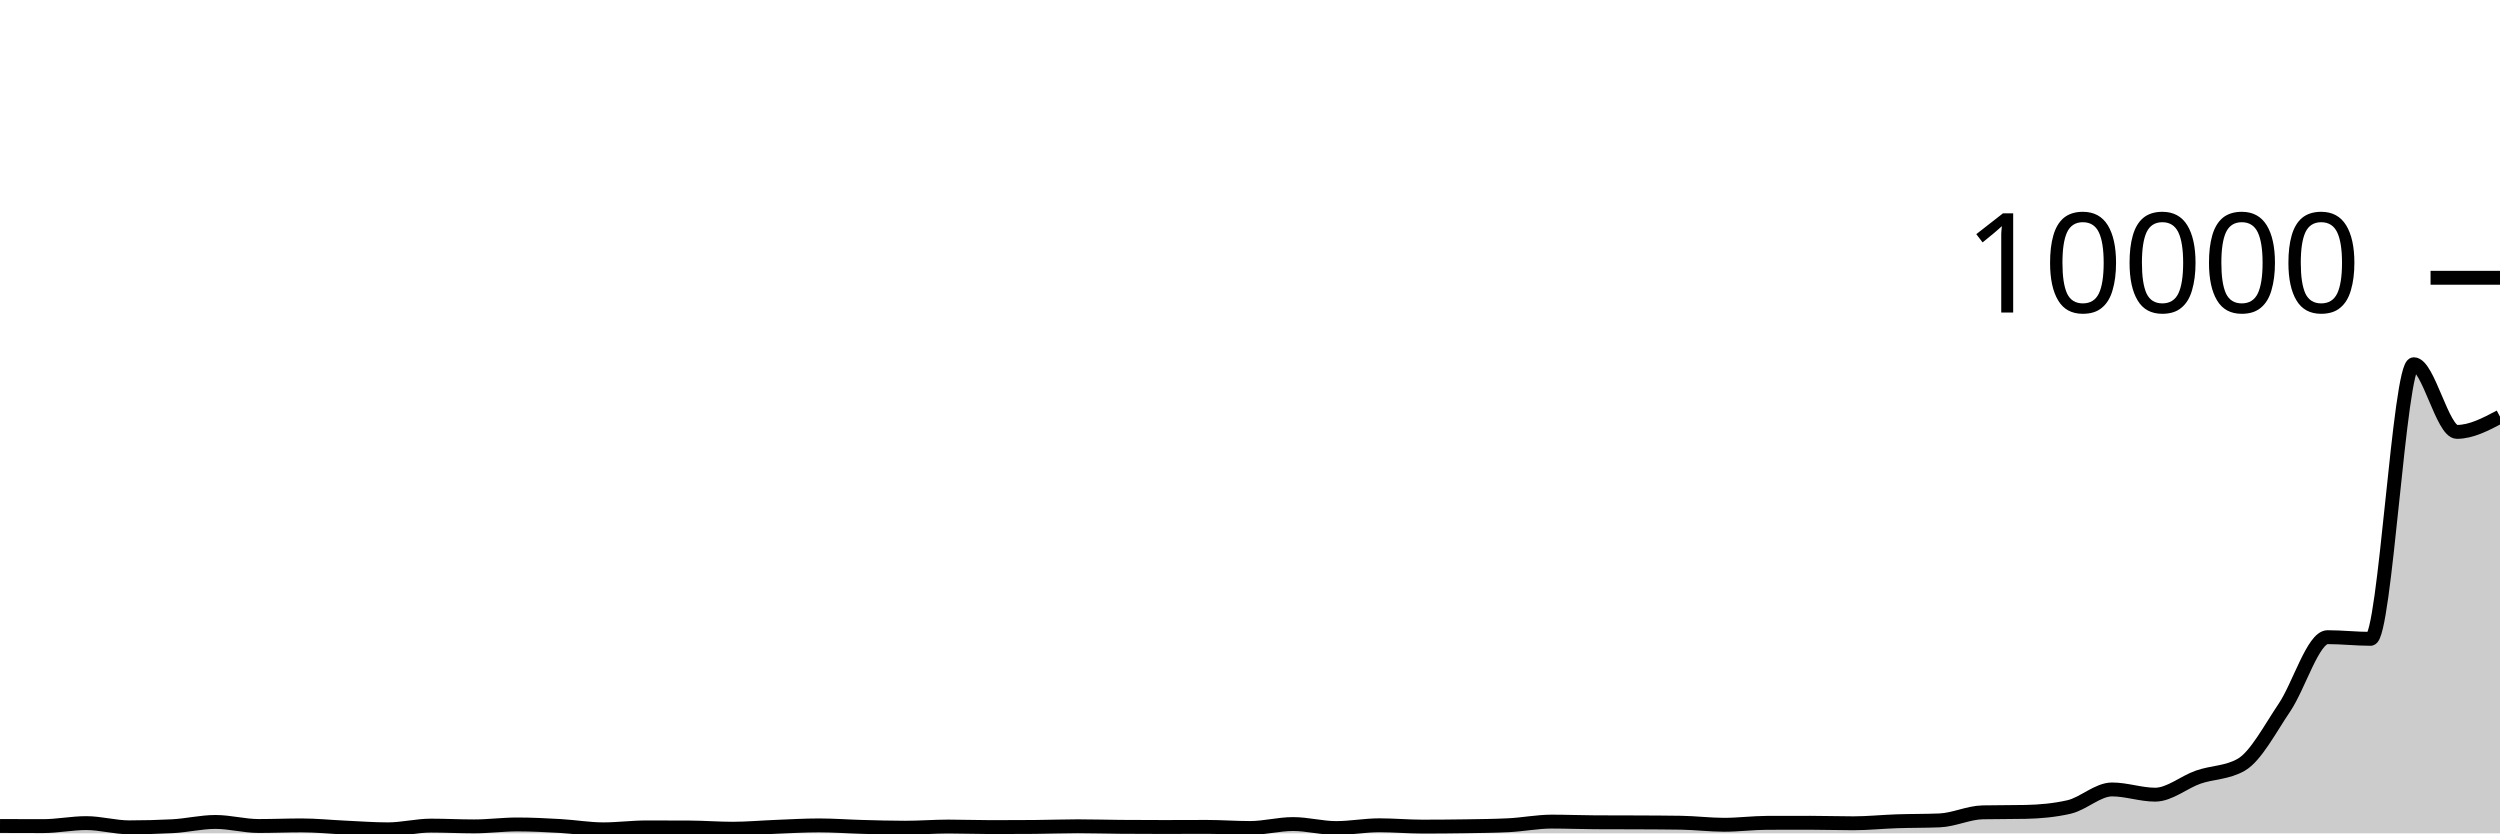
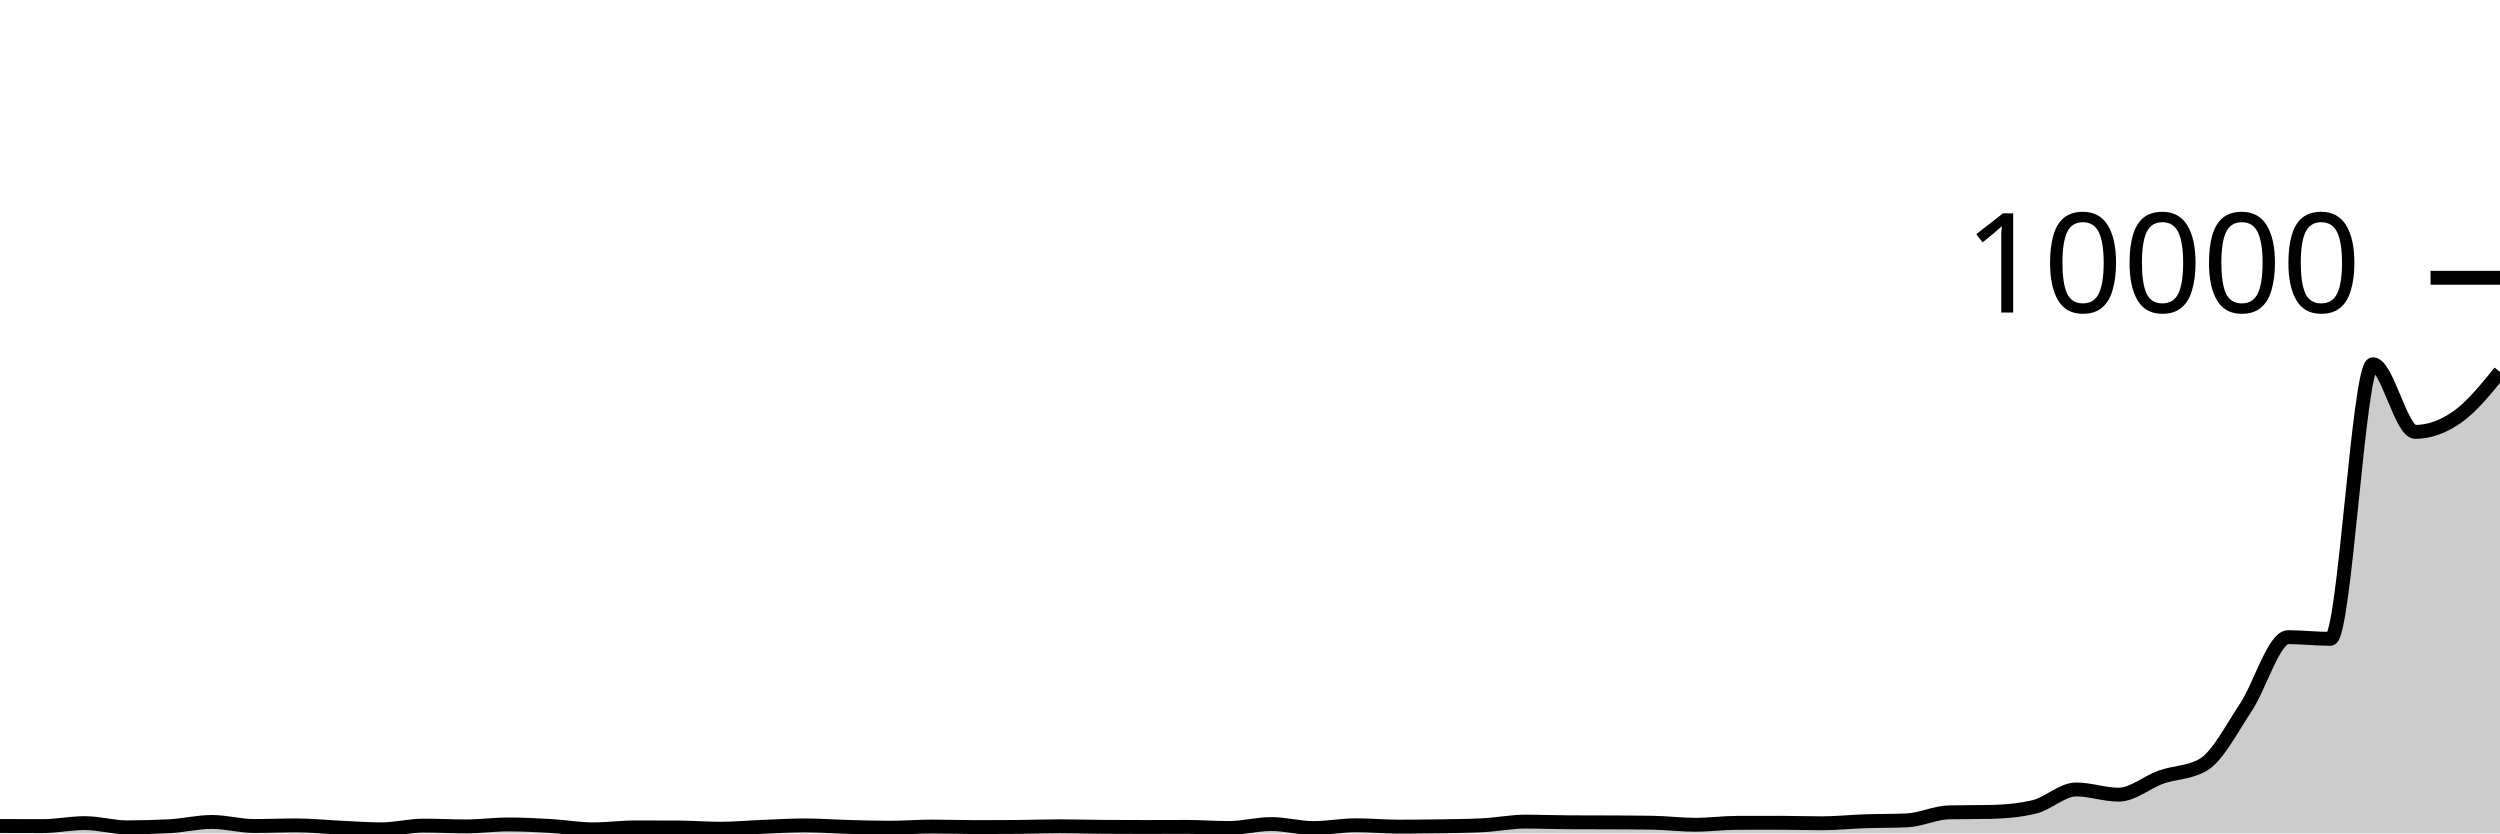
<svg xmlns="http://www.w3.org/2000/svg" viewBox="0 0 180 60">
  <g transform="translate(0,20)">
-     <path class="area" fill="rgba(0, 0, 0, 0.2)" d="M0,39.472C1.034,39.476,2.069,39.48,3.103,39.48C4.138,39.48,5.172,39.264,6.207,39.264C7.241,39.264,8.276,39.568,9.31,39.568C10.345,39.568,11.379,39.541,12.414,39.488C13.448,39.435,14.483,39.18,15.517,39.18C16.552,39.18,17.586,39.472,18.621,39.472C19.655,39.472,20.69,39.428,21.724,39.428C22.759,39.428,23.793,39.537,24.828,39.584C25.862,39.631,26.897,39.712,27.931,39.712C28.966,39.712,30,39.444,31.034,39.444C32.069,39.444,33.103,39.5,34.138,39.5C35.172,39.5,36.207,39.36,37.241,39.36C38.276,39.36,39.31,39.413,40.345,39.472C41.379,39.531,42.414,39.712,43.448,39.712C44.483,39.712,45.517,39.572,46.552,39.572C47.586,39.572,48.621,39.575,49.655,39.58C50.69,39.585,51.724,39.668,52.759,39.668C53.793,39.668,54.828,39.572,55.862,39.532C56.897,39.492,57.931,39.428,58.966,39.428C60,39.428,61.034,39.508,62.069,39.536C63.103,39.564,64.138,39.596,65.172,39.596C66.207,39.596,67.241,39.512,68.276,39.512C69.31,39.512,70.345,39.552,71.379,39.552C72.414,39.552,73.448,39.548,74.483,39.54C75.517,39.532,76.552,39.492,77.586,39.492C78.621,39.492,79.655,39.524,80.69,39.532C81.724,39.54,82.759,39.544,83.793,39.544C84.828,39.544,85.862,39.536,86.897,39.536C87.931,39.536,88.966,39.616,90,39.616C91.034,39.616,92.069,39.332,93.103,39.332C94.138,39.332,95.172,39.62,96.207,39.62C97.241,39.62,98.276,39.42,99.31,39.42C100.345,39.42,101.379,39.516,102.414,39.516C103.448,39.516,104.483,39.508,105.517,39.492C106.552,39.476,107.586,39.467,108.621,39.416C109.655,39.365,110.69,39.156,111.724,39.156C112.759,39.156,113.793,39.199,114.828,39.204C115.862,39.209,116.897,39.207,117.931,39.212C118.966,39.217,120,39.22,121.034,39.236C122.069,39.252,123.103,39.384,124.138,39.384C125.172,39.384,126.207,39.247,127.241,39.244C128.276,39.241,129.31,39.24,130.345,39.24C131.379,39.24,132.414,39.276,133.448,39.276C134.483,39.276,135.517,39.167,136.552,39.132C137.586,39.097,138.621,39.111,139.655,39.068C140.69,39.025,141.724,38.509,142.759,38.488C143.793,38.467,144.828,38.477,145.862,38.456C146.897,38.435,147.931,38.339,148.966,38.104C150,37.869,151.034,36.84,152.069,36.84C153.103,36.84,154.138,37.216,155.172,37.216C156.207,37.216,157.241,36.312,158.276,35.952C159.31,35.592,160.345,35.653,161.379,35.056C162.414,34.459,163.448,32.47,164.483,30.94C165.517,29.41,166.552,25.876,167.586,25.876C168.621,25.876,169.655,25.996,170.69,25.996C171.724,25.996,172.759,6.224,173.793,6.224C174.828,6.224,175.862,11.096,176.897,11.096C177.931,11.096,178.966,10.55,180,10.004L180,40C178.966,40,177.931,40,176.897,40C175.862,40,174.828,40,173.793,40C172.759,40,171.724,40,170.69,40C169.655,40,168.621,40,167.586,40C166.552,40,165.517,40,164.483,40C163.448,40,162.414,40,161.379,40C160.345,40,159.31,40,158.276,40C157.241,40,156.207,40,155.172,40C154.138,40,153.103,40,152.069,40C151.034,40,150,40,148.966,40C147.931,40,146.897,40,145.862,40C144.828,40,143.793,40,142.759,40C141.724,40,140.69,40,139.655,40C138.621,40,137.586,40,136.552,40C135.517,40,134.483,40,133.448,40C132.414,40,131.379,40,130.345,40C129.31,40,128.276,40,127.241,40C126.207,40,125.172,40,124.138,40C123.103,40,122.069,40,121.034,40C120,40,118.966,40,117.931,40C116.897,40,115.862,40,114.828,40C113.793,40,112.759,40,111.724,40C110.69,40,109.655,40,108.621,40C107.586,40,106.552,40,105.517,40C104.483,40,103.448,40,102.414,40C101.379,40,100.345,40,99.31,40C98.276,40,97.241,40,96.207,40C95.172,40,94.138,40,93.103,40C92.069,40,91.034,40,90,40C88.966,40,87.931,40,86.897,40C85.862,40,84.828,40,83.793,40C82.759,40,81.724,40,80.69,40C79.655,40,78.621,40,77.586,40C76.552,40,75.517,40,74.483,40C73.448,40,72.414,40,71.379,40C70.345,40,69.31,40,68.276,40C67.241,40,66.207,40,65.172,40C64.138,40,63.103,40,62.069,40C61.034,40,60,40,58.966,40C57.931,40,56.897,40,55.862,40C54.828,40,53.793,40,52.759,40C51.724,40,50.69,40,49.655,40C48.621,40,47.586,40,46.552,40C45.517,40,44.483,40,43.448,40C42.414,40,41.379,40,40.345,40C39.31,40,38.276,40,37.241,40C36.207,40,35.172,40,34.138,40C33.103,40,32.069,40,31.034,40C30,40,28.966,40,27.931,40C26.897,40,25.862,40,24.828,40C23.793,40,22.759,40,21.724,40C20.69,40,19.655,40,18.621,40C17.586,40,16.552,40,15.517,40C14.483,40,13.448,40,12.414,40C11.379,40,10.345,40,9.31,40C8.276,40,7.241,40,6.207,40C5.172,40,4.138,40,3.103,40C2.069,40,1.034,40,0,40Z" />
-     <path class="line" stroke="black" fill="none" d="M0,39.472C1.034,39.476,2.069,39.48,3.103,39.48C4.138,39.48,5.172,39.264,6.207,39.264C7.241,39.264,8.276,39.568,9.31,39.568C10.345,39.568,11.379,39.541,12.414,39.488C13.448,39.435,14.483,39.18,15.517,39.18C16.552,39.18,17.586,39.472,18.621,39.472C19.655,39.472,20.69,39.428,21.724,39.428C22.759,39.428,23.793,39.537,24.828,39.584C25.862,39.631,26.897,39.712,27.931,39.712C28.966,39.712,30,39.444,31.034,39.444C32.069,39.444,33.103,39.5,34.138,39.5C35.172,39.5,36.207,39.36,37.241,39.36C38.276,39.36,39.31,39.413,40.345,39.472C41.379,39.531,42.414,39.712,43.448,39.712C44.483,39.712,45.517,39.572,46.552,39.572C47.586,39.572,48.621,39.575,49.655,39.58C50.69,39.585,51.724,39.668,52.759,39.668C53.793,39.668,54.828,39.572,55.862,39.532C56.897,39.492,57.931,39.428,58.966,39.428C60,39.428,61.034,39.508,62.069,39.536C63.103,39.564,64.138,39.596,65.172,39.596C66.207,39.596,67.241,39.512,68.276,39.512C69.31,39.512,70.345,39.552,71.379,39.552C72.414,39.552,73.448,39.548,74.483,39.54C75.517,39.532,76.552,39.492,77.586,39.492C78.621,39.492,79.655,39.524,80.69,39.532C81.724,39.54,82.759,39.544,83.793,39.544C84.828,39.544,85.862,39.536,86.897,39.536C87.931,39.536,88.966,39.616,90,39.616C91.034,39.616,92.069,39.332,93.103,39.332C94.138,39.332,95.172,39.62,96.207,39.62C97.241,39.62,98.276,39.42,99.31,39.42C100.345,39.42,101.379,39.516,102.414,39.516C103.448,39.516,104.483,39.508,105.517,39.492C106.552,39.476,107.586,39.467,108.621,39.416C109.655,39.365,110.69,39.156,111.724,39.156C112.759,39.156,113.793,39.199,114.828,39.204C115.862,39.209,116.897,39.207,117.931,39.212C118.966,39.217,120,39.22,121.034,39.236C122.069,39.252,123.103,39.384,124.138,39.384C125.172,39.384,126.207,39.247,127.241,39.244C128.276,39.241,129.31,39.24,130.345,39.24C131.379,39.24,132.414,39.276,133.448,39.276C134.483,39.276,135.517,39.167,136.552,39.132C137.586,39.097,138.621,39.111,139.655,39.068C140.69,39.025,141.724,38.509,142.759,38.488C143.793,38.467,144.828,38.477,145.862,38.456C146.897,38.435,147.931,38.339,148.966,38.104C150,37.869,151.034,36.84,152.069,36.84C153.103,36.84,154.138,37.216,155.172,37.216C156.207,37.216,157.241,36.312,158.276,35.952C159.31,35.592,160.345,35.653,161.379,35.056C162.414,34.459,163.448,32.47,164.483,30.94C165.517,29.41,166.552,25.876,167.586,25.876C168.621,25.876,169.655,25.996,170.69,25.996C171.724,25.996,172.759,6.224,173.793,6.224C174.828,6.224,175.862,11.096,176.897,11.096C177.931,11.096,178.966,10.55,180,10.004" />
+     <path class="area" fill="rgba(0, 0, 0, 0.2)" d="M0,39.472C1.017,39.476,2.034,39.48,3.051,39.48C4.068,39.48,5.085,39.264,6.102,39.264C7.119,39.264,8.136,39.568,9.153,39.568C10.169,39.568,11.186,39.541,12.203,39.488C13.22,39.435,14.237,39.18,15.254,39.18C16.271,39.18,17.288,39.472,18.305,39.472C19.322,39.472,20.339,39.428,21.356,39.428C22.373,39.428,23.39,39.537,24.407,39.584C25.424,39.631,26.441,39.712,27.458,39.712C28.475,39.712,29.492,39.444,30.508,39.444C31.525,39.444,32.542,39.5,33.559,39.5C34.576,39.5,35.593,39.36,36.61,39.36C37.627,39.36,38.644,39.413,39.661,39.472C40.678,39.531,41.695,39.712,42.712,39.712C43.729,39.712,44.746,39.572,45.763,39.572C46.78,39.572,47.797,39.575,48.814,39.58C49.831,39.585,50.847,39.668,51.864,39.668C52.881,39.668,53.898,39.572,54.915,39.532C55.932,39.492,56.949,39.428,57.966,39.428C58.983,39.428,60,39.508,61.017,39.536C62.034,39.564,63.051,39.596,64.068,39.596C65.085,39.596,66.102,39.512,67.119,39.512C68.136,39.512,69.153,39.552,70.169,39.552C71.186,39.552,72.203,39.548,73.22,39.54C74.237,39.532,75.254,39.492,76.271,39.492C77.288,39.492,78.305,39.524,79.322,39.532C80.339,39.54,81.356,39.544,82.373,39.544C83.39,39.544,84.407,39.536,85.424,39.536C86.441,39.536,87.458,39.616,88.475,39.616C89.492,39.616,90.508,39.332,91.525,39.332C92.542,39.332,93.559,39.62,94.576,39.62C95.593,39.62,96.61,39.42,97.627,39.42C98.644,39.42,99.661,39.516,100.678,39.516C101.695,39.516,102.712,39.508,103.729,39.492C104.746,39.476,105.763,39.467,106.78,39.416C107.797,39.365,108.814,39.156,109.831,39.156C110.847,39.156,111.864,39.199,112.881,39.204C113.898,39.209,114.915,39.207,115.932,39.212C116.949,39.217,117.966,39.22,118.983,39.236C120,39.252,121.017,39.384,122.034,39.384C123.051,39.384,124.068,39.247,125.085,39.244C126.102,39.241,127.119,39.24,128.136,39.24C129.153,39.24,130.169,39.276,131.186,39.276C132.203,39.276,133.22,39.167,134.237,39.132C135.254,39.097,136.271,39.111,137.288,39.068C138.305,39.025,139.322,38.509,140.339,38.488C141.356,38.467,142.373,38.477,143.39,38.456C144.407,38.435,145.424,38.339,146.441,38.104C147.458,37.869,148.475,36.84,149.492,36.84C150.508,36.84,151.525,37.216,152.542,37.216C153.559,37.216,154.576,36.312,155.593,35.952C156.61,35.592,157.627,35.653,158.644,35.056C159.661,34.459,160.678,32.47,161.695,30.94C162.712,29.41,163.729,25.876,164.746,25.876C165.763,25.876,166.78,25.996,167.797,25.996C168.814,25.996,169.831,6.224,170.847,6.224C171.864,6.224,172.881,11.096,173.898,11.096C174.915,11.096,175.932,10.723,176.949,10.004C177.966,9.285,178.983,8.032,180,6.78L180,40C178.983,40,177.966,40,176.949,40C175.932,40,174.915,40,173.898,40C172.881,40,171.864,40,170.847,40C169.831,40,168.814,40,167.797,40C166.78,40,165.763,40,164.746,40C163.729,40,162.712,40,161.695,40C160.678,40,159.661,40,158.644,40C157.627,40,156.61,40,155.593,40C154.576,40,153.559,40,152.542,40C151.525,40,150.508,40,149.492,40C148.475,40,147.458,40,146.441,40C145.424,40,144.407,40,143.39,40C142.373,40,141.356,40,140.339,40C139.322,40,138.305,40,137.288,40C136.271,40,135.254,40,134.237,40C133.22,40,132.203,40,131.186,40C130.169,40,129.153,40,128.136,40C127.119,40,126.102,40,125.085,40C124.068,40,123.051,40,122.034,40C121.017,40,120,40,118.983,40C117.966,40,116.949,40,115.932,40C114.915,40,113.898,40,112.881,40C111.864,40,110.847,40,109.831,40C108.814,40,107.797,40,106.78,40C105.763,40,104.746,40,103.729,40C102.712,40,101.695,40,100.678,40C99.661,40,98.644,40,97.627,40C96.61,40,95.593,40,94.576,40C93.559,40,92.542,40,91.525,40C90.508,40,89.492,40,88.475,40C87.458,40,86.441,40,85.424,40C84.407,40,83.39,40,82.373,40C81.356,40,80.339,40,79.322,40C78.305,40,77.288,40,76.271,40C75.254,40,74.237,40,73.22,40C72.203,40,71.186,40,70.169,40C69.153,40,68.136,40,67.119,40C66.102,40,65.085,40,64.068,40C63.051,40,62.034,40,61.017,40C60,40,58.983,40,57.966,40C56.949,40,55.932,40,54.915,40C53.898,40,52.881,40,51.864,40C50.847,40,49.831,40,48.814,40C47.797,40,46.78,40,45.763,40C44.746,40,43.729,40,42.712,40C41.695,40,40.678,40,39.661,40C38.644,40,37.627,40,36.61,40C35.593,40,34.576,40,33.559,40C32.542,40,31.525,40,30.508,40C29.492,40,28.475,40,27.458,40C26.441,40,25.424,40,24.407,40C23.39,40,22.373,40,21.356,40C20.339,40,19.322,40,18.305,40C17.288,40,16.271,40,15.254,40C14.237,40,13.22,40,12.203,40C11.186,40,10.169,40,9.153,40C8.136,40,7.119,40,6.102,40C5.085,40,4.068,40,3.051,40C2.034,40,1.017,40,0,40Z" />
+     <path class="line" stroke="black" fill="none" d="M0,39.472C1.017,39.476,2.034,39.48,3.051,39.48C4.068,39.48,5.085,39.264,6.102,39.264C7.119,39.264,8.136,39.568,9.153,39.568C10.169,39.568,11.186,39.541,12.203,39.488C13.22,39.435,14.237,39.18,15.254,39.18C16.271,39.18,17.288,39.472,18.305,39.472C19.322,39.472,20.339,39.428,21.356,39.428C22.373,39.428,23.39,39.537,24.407,39.584C25.424,39.631,26.441,39.712,27.458,39.712C28.475,39.712,29.492,39.444,30.508,39.444C31.525,39.444,32.542,39.5,33.559,39.5C34.576,39.5,35.593,39.36,36.61,39.36C37.627,39.36,38.644,39.413,39.661,39.472C40.678,39.531,41.695,39.712,42.712,39.712C43.729,39.712,44.746,39.572,45.763,39.572C46.78,39.572,47.797,39.575,48.814,39.58C49.831,39.585,50.847,39.668,51.864,39.668C52.881,39.668,53.898,39.572,54.915,39.532C55.932,39.492,56.949,39.428,57.966,39.428C58.983,39.428,60,39.508,61.017,39.536C62.034,39.564,63.051,39.596,64.068,39.596C65.085,39.596,66.102,39.512,67.119,39.512C68.136,39.512,69.153,39.552,70.169,39.552C71.186,39.552,72.203,39.548,73.22,39.54C74.237,39.532,75.254,39.492,76.271,39.492C77.288,39.492,78.305,39.524,79.322,39.532C80.339,39.54,81.356,39.544,82.373,39.544C83.39,39.544,84.407,39.536,85.424,39.536C86.441,39.536,87.458,39.616,88.475,39.616C89.492,39.616,90.508,39.332,91.525,39.332C92.542,39.332,93.559,39.62,94.576,39.62C95.593,39.62,96.61,39.42,97.627,39.42C98.644,39.42,99.661,39.516,100.678,39.516C101.695,39.516,102.712,39.508,103.729,39.492C104.746,39.476,105.763,39.467,106.78,39.416C107.797,39.365,108.814,39.156,109.831,39.156C110.847,39.156,111.864,39.199,112.881,39.204C113.898,39.209,114.915,39.207,115.932,39.212C116.949,39.217,117.966,39.22,118.983,39.236C120,39.252,121.017,39.384,122.034,39.384C123.051,39.384,124.068,39.247,125.085,39.244C126.102,39.241,127.119,39.24,128.136,39.24C129.153,39.24,130.169,39.276,131.186,39.276C132.203,39.276,133.22,39.167,134.237,39.132C135.254,39.097,136.271,39.111,137.288,39.068C138.305,39.025,139.322,38.509,140.339,38.488C141.356,38.467,142.373,38.477,143.39,38.456C144.407,38.435,145.424,38.339,146.441,38.104C147.458,37.869,148.475,36.84,149.492,36.84C150.508,36.84,151.525,37.216,152.542,37.216C153.559,37.216,154.576,36.312,155.593,35.952C156.61,35.592,157.627,35.653,158.644,35.056C159.661,34.459,160.678,32.47,161.695,30.94C162.712,29.41,163.729,25.876,164.746,25.876C165.763,25.876,166.78,25.996,167.797,25.996C168.814,25.996,169.831,6.224,170.847,6.224C171.864,6.224,172.881,11.096,173.898,11.096C174.915,11.096,175.932,10.723,176.949,10.004C177.966,9.285,178.983,8.032,180,6.78" />
    <path class="axis-ceiling" stroke-width="1" stroke="black" fill="none" d="M175,0L180,0" />
    <text class="axis-ceiling-label" font-family="sans-serif" text-anchor="end" font-size="10px" x="170" y="2.5">10000</text>
  </g>
</svg>
